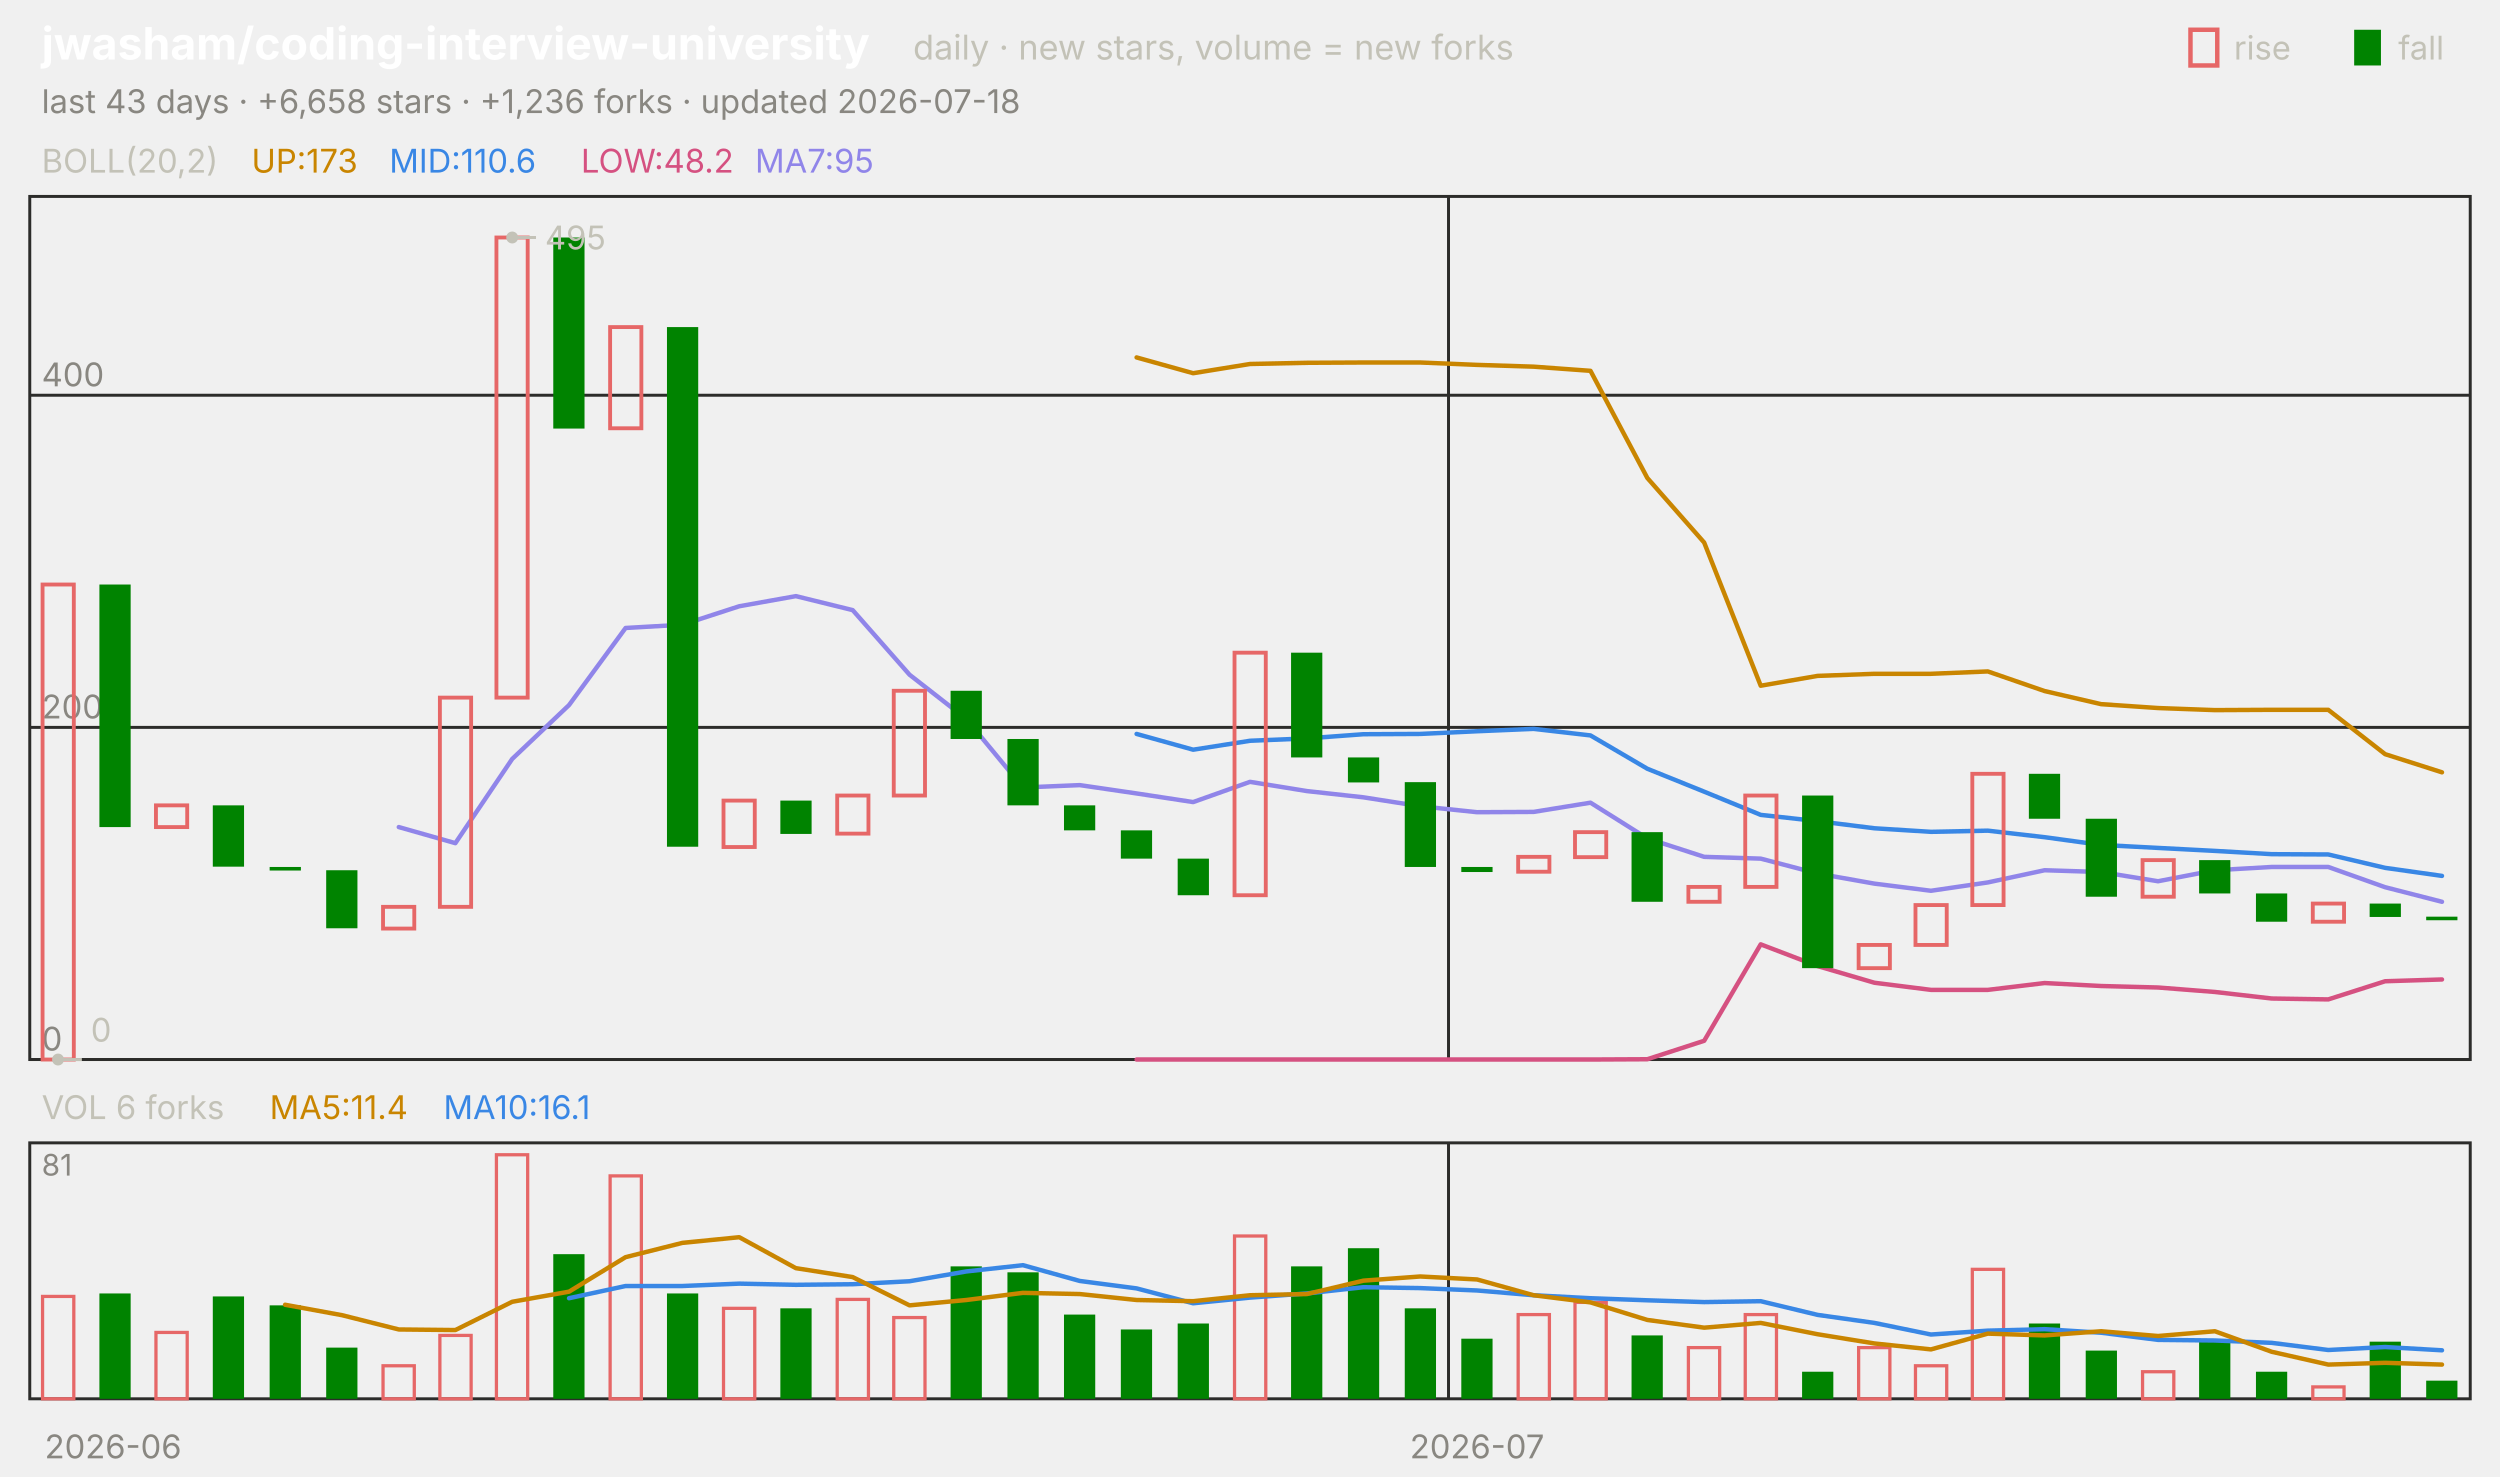
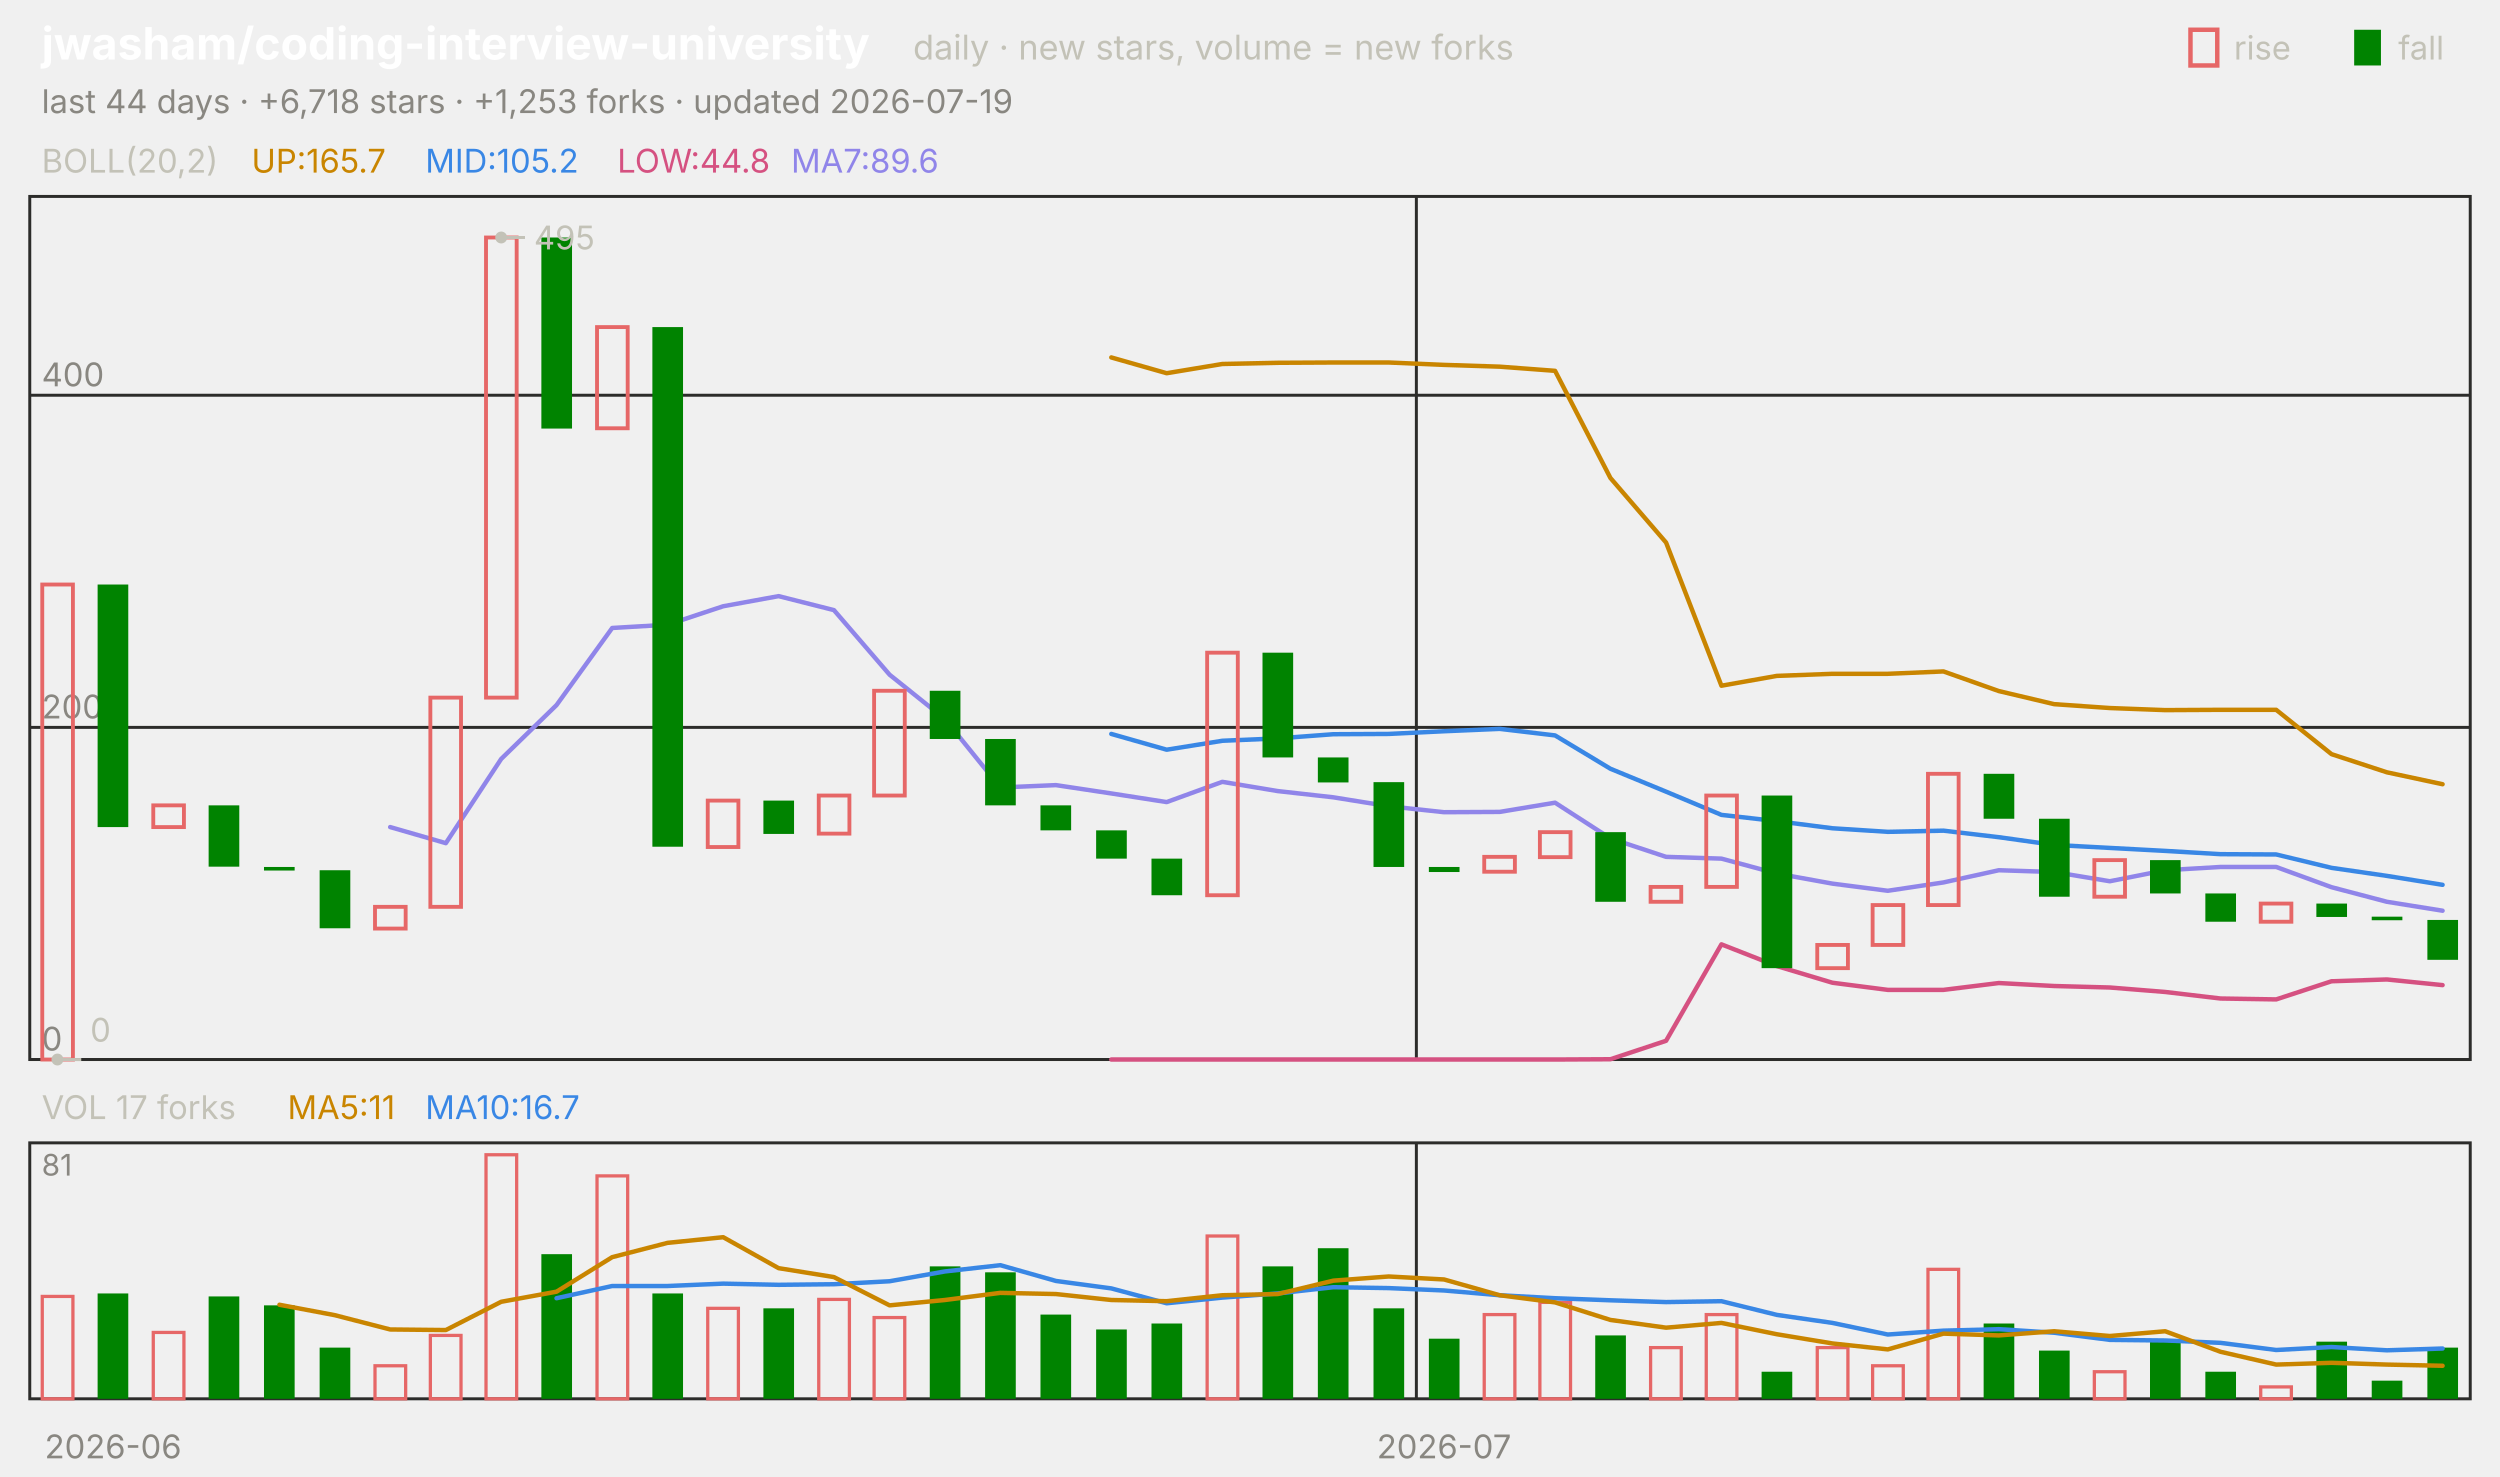
<svg xmlns="http://www.w3.org/2000/svg" viewBox="0 0 840 496" width="840" height="496" font-family="-apple-system,'Segoe UI',system-ui,sans-serif" role="img" aria-label="jwasham/coding-interview-university candlestick chart">
  <text x="14.0" y="20.0" font-size="15" fill="#ffffff" font-weight="650">jwasham/coding-interview-university</text>
  <text x="306.8" y="20.0" font-size="11.5" fill="#c3c2b7">daily · new stars, volume = new forks</text>
  <text x="805.8" y="20.0" font-size="11.0" fill="#c3c2b7">fall</text>
  <rect x="791" y="10" width="9" height="12" fill="#008300" />
  <text x="750.6" y="20.0" font-size="11.0" fill="#c3c2b7">rise</text>
  <rect x="736" y="10" width="9" height="12" fill="none" stroke="#e66767" stroke-width="1.5" />
-   <text x="14.0" y="38.0" font-size="11.0" fill="#898781">last 43 days · +6,658 stars · +1,236 forks · updated 2026-07-18</text>
+   <text x="14.0" y="38.0" font-size="11.0" fill="#898781">last 44 days · +6,718 stars · +1,253 forks · updated 2026-07-19</text>
  <rect x="10" y="66" width="820" height="290" fill="none" stroke="#2c2c2a" />
  <rect x="10" y="384" width="820" height="86" fill="none" stroke="#2c2c2a" />
  <text x="38.0" y="490.0" font-size="11.0" fill="#898781" text-anchor="middle">2026-06</text>
-   <line x1="486.7" y1="66.0" x2="486.7" y2="356.0" stroke="#2c2c2a" stroke-width="1.0" />
-   <line x1="486.7" y1="384.0" x2="486.7" y2="470.0" stroke="#2c2c2a" stroke-width="1.0" />
-   <text x="496.3" y="490.0" font-size="11.0" fill="#898781" text-anchor="middle">2026-07</text>
+   <line x1="475.9" y1="66.0" x2="475.9" y2="356.0" stroke="#2c2c2a" stroke-width="1.0" />
+   <line x1="475.9" y1="384.0" x2="475.9" y2="470.0" stroke="#2c2c2a" stroke-width="1.0" />
+   <text x="485.2" y="490.0" font-size="11.0" fill="#898781" text-anchor="middle">2026-07</text>
  <text x="14.0" y="58.0" font-size="11.0" fill="#c3c2b7">BOLL(20,2)</text>
-   <text x="84.5" y="58.0" font-size="11.0" fill="#c98500">UP:173</text>
-   <text x="130.8" y="58.0" font-size="11.0" fill="#3987e5">MID:110.6</text>
-   <text x="195.2" y="58.0" font-size="11.0" fill="#d55181">LOW:48.2</text>
-   <text x="253.7" y="58.0" font-size="11.0" fill="#9085e9">MA7:95</text>
+   <text x="84.5" y="58.0" font-size="11.0" fill="#c98500">UP:165.7</text>
+   <text x="142.9" y="58.0" font-size="11.0" fill="#3987e5">MID:105.2</text>
+   <text x="207.4" y="58.0" font-size="11.0" fill="#d55181">LOW:44.8</text>
+   <text x="265.8" y="58.0" font-size="11.0" fill="#9085e9">MA7:89.6</text>
  <line x1="10.0" y1="356.0" x2="830.0" y2="356.0" stroke="#2c2c2a" stroke-width="1.0" />
  <text x="14.0" y="353.0" font-size="11.0" fill="#898781">0</text>
  <line x1="10.0" y1="244.4" x2="830.0" y2="244.4" stroke="#2c2c2a" stroke-width="1.0" />
  <text x="14.0" y="241.4" font-size="11.0" fill="#898781">200</text>
  <line x1="10.0" y1="132.8" x2="830.0" y2="132.8" stroke="#2c2c2a" stroke-width="1.0" />
  <text x="14.0" y="129.8" font-size="11.0" fill="#898781">400</text>
-   <polyline points="381.9,120.1 400.9,125.4 420.0,122.3 439.1,121.9 458.1,121.8 477.2,121.8 496.3,122.6 515.3,123.2 534.4,124.6 553.5,160.6 572.6,182.3 591.6,230.4 610.7,227.1 629.8,226.4 648.8,226.4 667.9,225.6 687.0,232.2 706.0,236.6 725.1,237.9 744.2,238.6 763.3,238.5 782.3,238.5 801.4,253.4 820.5,259.5" fill="none" stroke="#c98500" stroke-width="1.5" stroke-linejoin="round" stroke-linecap="round" />
-   <polyline points="381.9,246.6 400.9,251.9 420.0,248.9 439.1,248.1 458.1,246.7 477.2,246.6 496.3,245.7 515.3,244.9 534.4,247.1 553.5,258.3 572.6,266.0 591.6,273.8 610.7,275.9 629.8,278.3 648.8,279.5 667.9,279.1 687.0,281.3 706.0,283.9 725.1,284.9 744.2,285.9 763.3,287.0 782.3,287.1 801.4,291.6 820.5,294.3" fill="none" stroke="#3987e5" stroke-width="1.5" stroke-linejoin="round" stroke-linecap="round" />
-   <polyline points="381.9,356.0 400.9,356.0 420.0,356.0 439.1,356.0 458.1,356.0 477.2,356.0 496.3,356.0 515.3,356.0 534.4,356.0 553.5,355.9 572.6,349.7 591.6,317.3 610.7,324.6 629.8,330.2 648.8,332.6 667.9,332.6 687.0,330.3 706.0,331.3 725.1,331.8 744.2,333.3 763.3,335.5 782.3,335.8 801.4,329.7 820.5,329.1" fill="none" stroke="#d55181" stroke-width="1.5" stroke-linejoin="round" stroke-linecap="round" />
-   <polyline points="134.0,277.9 153.0,283.3 172.1,255.0 191.2,236.9 210.2,211.0 229.3,209.9 248.4,203.7 267.4,200.3 286.5,205.0 305.6,226.7 324.7,241.6 343.7,264.6 362.8,263.8 381.9,266.6 400.9,269.5 420.0,262.7 439.1,265.8 458.1,267.9 477.2,270.9 496.3,272.9 515.3,272.8 534.4,269.7 553.5,281.7 572.6,287.9 591.6,288.5 610.7,293.5 629.8,296.9 648.8,299.3 667.9,296.5 687.0,292.4 706.0,293.0 725.1,296.1 744.2,292.4 763.3,291.3 782.3,291.3 801.4,298.1 820.5,303.0" fill="none" stroke="#9085e9" stroke-width="1.5" stroke-linejoin="round" stroke-linecap="round" />
-   <rect x="14.3" y="196.4" width="10.5" height="159.6" fill="none" stroke="#e66767" stroke-width="1.3" />
-   <rect x="33.4" y="196.4" width="10.5" height="81.5" fill="#008300" />
-   <rect x="52.4" y="270.6" width="10.5" height="7.3" fill="none" stroke="#e66767" stroke-width="1.3" />
-   <rect x="71.5" y="270.6" width="10.5" height="20.6" fill="#008300" />
-   <rect x="90.6" y="291.3" width="10.5" height="1.2" fill="#008300" />
-   <rect x="109.6" y="292.4" width="10.5" height="19.5" fill="#008300" />
-   <rect x="128.7" y="304.7" width="10.5" height="7.3" fill="none" stroke="#e66767" stroke-width="1.3" />
-   <rect x="147.8" y="234.4" width="10.5" height="70.3" fill="none" stroke="#e66767" stroke-width="1.3" />
-   <rect x="166.8" y="79.8" width="10.5" height="154.6" fill="none" stroke="#e66767" stroke-width="1.3" />
-   <rect x="185.9" y="79.8" width="10.5" height="64.2" fill="#008300" />
-   <rect x="205.0" y="109.9" width="10.5" height="34.0" fill="none" stroke="#e66767" stroke-width="1.3" />
-   <rect x="224.1" y="109.9" width="10.5" height="174.6" fill="#008300" />
-   <rect x="243.1" y="269.0" width="10.5" height="15.6" fill="none" stroke="#e66767" stroke-width="1.3" />
-   <rect x="262.2" y="269.0" width="10.5" height="11.2" fill="#008300" />
-   <rect x="281.3" y="267.3" width="10.5" height="12.8" fill="none" stroke="#e66767" stroke-width="1.3" />
-   <rect x="300.3" y="232.1" width="10.5" height="35.2" fill="none" stroke="#e66767" stroke-width="1.3" />
-   <rect x="319.4" y="232.1" width="10.5" height="16.2" fill="#008300" />
-   <rect x="338.5" y="248.3" width="10.5" height="22.3" fill="#008300" />
-   <rect x="357.5" y="270.6" width="10.5" height="8.4" fill="#008300" />
-   <rect x="376.6" y="279.0" width="10.5" height="9.5" fill="#008300" />
-   <rect x="395.7" y="288.5" width="10.5" height="12.3" fill="#008300" />
-   <rect x="414.8" y="219.3" width="10.5" height="81.5" fill="none" stroke="#e66767" stroke-width="1.3" />
-   <rect x="433.8" y="219.3" width="10.5" height="35.2" fill="#008300" />
-   <rect x="452.9" y="254.5" width="10.5" height="8.4" fill="#008300" />
-   <rect x="472.0" y="262.8" width="10.5" height="28.5" fill="#008300" />
-   <rect x="491.0" y="291.3" width="10.5" height="1.7" fill="#008300" />
-   <rect x="510.1" y="287.9" width="10.5" height="5.0" fill="none" stroke="#e66767" stroke-width="1.3" />
-   <rect x="529.2" y="279.6" width="10.5" height="8.4" fill="none" stroke="#e66767" stroke-width="1.3" />
-   <rect x="548.2" y="279.6" width="10.5" height="23.4" fill="#008300" />
-   <rect x="567.3" y="298.0" width="10.5" height="5.0" fill="none" stroke="#e66767" stroke-width="1.3" />
-   <rect x="586.4" y="267.3" width="10.5" height="30.7" fill="none" stroke="#e66767" stroke-width="1.3" />
-   <rect x="605.5" y="267.3" width="10.5" height="58.0" fill="#008300" />
-   <rect x="624.5" y="317.5" width="10.5" height="7.8" fill="none" stroke="#e66767" stroke-width="1.3" />
-   <rect x="643.6" y="304.1" width="10.5" height="13.4" fill="none" stroke="#e66767" stroke-width="1.3" />
-   <rect x="662.7" y="260.0" width="10.5" height="44.1" fill="none" stroke="#e66767" stroke-width="1.3" />
-   <rect x="681.7" y="260.0" width="10.5" height="15.1" fill="#008300" />
-   <rect x="700.8" y="275.1" width="10.5" height="26.2" fill="#008300" />
-   <rect x="719.9" y="289.0" width="10.5" height="12.3" fill="none" stroke="#e66767" stroke-width="1.3" />
-   <rect x="738.9" y="289.0" width="10.5" height="11.2" fill="#008300" />
-   <rect x="758.0" y="300.2" width="10.5" height="9.5" fill="#008300" />
-   <rect x="777.1" y="303.6" width="10.5" height="6.1" fill="none" stroke="#e66767" stroke-width="1.3" />
-   <rect x="796.2" y="303.6" width="10.5" height="4.5" fill="#008300" />
-   <rect x="815.2" y="308.0" width="10.5" height="1.2" fill="#008300" />
-   <circle cx="172.1" cy="79.8" r="2" fill="#c3c2b7" />
-   <line x1="172.1" y1="79.8" x2="180.1" y2="79.8" stroke="#c3c2b7" stroke-width="1.0" />
-   <text x="183.1" y="83.8" font-size="11.0" fill="#c3c2b7">495</text>
-   <circle cx="19.5" cy="356.0" r="2" fill="#c3c2b7" />
-   <line x1="19.5" y1="356.0" x2="27.5" y2="356.0" stroke="#c3c2b7" stroke-width="1.0" />
-   <text x="30.5" y="350.0" font-size="11.0" fill="#c3c2b7">0</text>
-   <text x="14.0" y="376.0" font-size="11.0" fill="#c3c2b7">VOL 6 forks</text>
-   <text x="90.6" y="376.0" font-size="11.0" fill="#c98500">MA5:11.4</text>
-   <text x="149.0" y="376.0" font-size="11.0" fill="#3987e5">MA10:16.1</text>
+   <polyline points="373.4,120.1 392.0,125.4 410.7,122.3 429.3,121.9 448.0,121.8 466.6,121.8 485.2,122.6 503.9,123.2 522.5,124.6 541.1,160.6 559.8,182.3 578.4,230.4 597.0,227.1 615.7,226.4 634.3,226.4 653.0,225.6 671.6,232.2 690.2,236.6 708.9,237.9 727.5,238.6 746.1,238.5 764.8,238.5 783.4,253.4 802.0,259.5 820.7,263.5" fill="none" stroke="#c98500" stroke-width="1.5" stroke-linejoin="round" stroke-linecap="round" />
+   <polyline points="373.4,246.6 392.0,251.9 410.7,248.9 429.3,248.1 448.0,246.7 466.6,246.6 485.2,245.7 503.9,244.9 522.5,247.1 541.1,258.3 559.8,266.0 578.4,273.8 597.0,275.9 615.7,278.3 634.3,279.5 653.0,279.1 671.6,281.3 690.2,283.9 708.9,284.9 727.5,285.9 746.1,287.0 764.8,287.1 783.4,291.6 802.0,294.3 820.7,297.3" fill="none" stroke="#3987e5" stroke-width="1.5" stroke-linejoin="round" stroke-linecap="round" />
+   <polyline points="373.4,356.0 392.0,356.0 410.7,356.0 429.3,356.0 448.0,356.0 466.6,356.0 485.2,356.0 503.9,356.0 522.5,356.0 541.1,355.9 559.8,349.7 578.4,317.3 597.0,324.6 615.7,330.2 634.3,332.6 653.0,332.6 671.6,330.3 690.2,331.3 708.9,331.8 727.5,333.3 746.1,335.5 764.8,335.8 783.4,329.7 802.0,329.1 820.7,331.0" fill="none" stroke="#d55181" stroke-width="1.5" stroke-linejoin="round" stroke-linecap="round" />
+   <polyline points="131.1,277.9 149.8,283.3 168.4,255.0 187.0,236.9 205.7,211.0 224.3,209.9 243.0,203.7 261.6,200.3 280.2,205.0 298.9,226.7 317.5,241.6 336.1,264.6 354.8,263.8 373.4,266.6 392.0,269.5 410.7,262.7 429.3,265.8 448.0,267.9 466.6,270.9 485.2,272.9 503.9,272.8 522.5,269.7 541.1,281.7 559.8,287.9 578.4,288.5 597.0,293.5 615.7,296.9 634.3,299.3 653.0,296.5 671.6,292.4 690.2,293.0 708.9,296.1 727.5,292.4 746.1,291.3 764.8,291.3 783.4,298.1 802.0,303.0 820.7,306.0" fill="none" stroke="#9085e9" stroke-width="1.5" stroke-linejoin="round" stroke-linecap="round" />
+   <rect x="14.2" y="196.4" width="10.3" height="159.6" fill="none" stroke="#e66767" stroke-width="1.3" />
+   <rect x="32.8" y="196.4" width="10.3" height="81.5" fill="#008300" />
+   <rect x="51.5" y="270.6" width="10.3" height="7.3" fill="none" stroke="#e66767" stroke-width="1.3" />
+   <rect x="70.1" y="270.6" width="10.3" height="20.6" fill="#008300" />
+   <rect x="88.7" y="291.3" width="10.3" height="1.2" fill="#008300" />
+   <rect x="107.4" y="292.4" width="10.3" height="19.5" fill="#008300" />
+   <rect x="126.0" y="304.7" width="10.3" height="7.3" fill="none" stroke="#e66767" stroke-width="1.3" />
+   <rect x="144.6" y="234.4" width="10.3" height="70.3" fill="none" stroke="#e66767" stroke-width="1.3" />
+   <rect x="163.3" y="79.8" width="10.3" height="154.6" fill="none" stroke="#e66767" stroke-width="1.3" />
+   <rect x="181.9" y="79.8" width="10.3" height="64.2" fill="#008300" />
+   <rect x="200.6" y="109.9" width="10.3" height="34.0" fill="none" stroke="#e66767" stroke-width="1.3" />
+   <rect x="219.2" y="109.9" width="10.3" height="174.6" fill="#008300" />
+   <rect x="237.8" y="269.0" width="10.3" height="15.6" fill="none" stroke="#e66767" stroke-width="1.3" />
+   <rect x="256.5" y="269.0" width="10.3" height="11.2" fill="#008300" />
+   <rect x="275.1" y="267.3" width="10.3" height="12.8" fill="none" stroke="#e66767" stroke-width="1.3" />
+   <rect x="293.7" y="232.1" width="10.3" height="35.2" fill="none" stroke="#e66767" stroke-width="1.3" />
+   <rect x="312.4" y="232.1" width="10.3" height="16.2" fill="#008300" />
+   <rect x="331.0" y="248.3" width="10.3" height="22.3" fill="#008300" />
+   <rect x="349.6" y="270.6" width="10.3" height="8.4" fill="#008300" />
+   <rect x="368.3" y="279.0" width="10.3" height="9.5" fill="#008300" />
+   <rect x="386.9" y="288.5" width="10.3" height="12.3" fill="#008300" />
+   <rect x="405.6" y="219.3" width="10.3" height="81.5" fill="none" stroke="#e66767" stroke-width="1.3" />
+   <rect x="424.2" y="219.3" width="10.3" height="35.2" fill="#008300" />
+   <rect x="442.8" y="254.5" width="10.3" height="8.4" fill="#008300" />
+   <rect x="461.5" y="262.8" width="10.3" height="28.5" fill="#008300" />
+   <rect x="480.1" y="291.3" width="10.3" height="1.7" fill="#008300" />
+   <rect x="498.7" y="287.9" width="10.3" height="5.0" fill="none" stroke="#e66767" stroke-width="1.3" />
+   <rect x="517.4" y="279.6" width="10.3" height="8.4" fill="none" stroke="#e66767" stroke-width="1.3" />
+   <rect x="536.0" y="279.6" width="10.3" height="23.4" fill="#008300" />
+   <rect x="554.6" y="298.0" width="10.3" height="5.0" fill="none" stroke="#e66767" stroke-width="1.3" />
+   <rect x="573.3" y="267.3" width="10.3" height="30.7" fill="none" stroke="#e66767" stroke-width="1.3" />
+   <rect x="591.9" y="267.3" width="10.3" height="58.0" fill="#008300" />
+   <rect x="610.6" y="317.5" width="10.3" height="7.8" fill="none" stroke="#e66767" stroke-width="1.3" />
+   <rect x="629.2" y="304.1" width="10.3" height="13.4" fill="none" stroke="#e66767" stroke-width="1.3" />
+   <rect x="647.8" y="260.0" width="10.3" height="44.1" fill="none" stroke="#e66767" stroke-width="1.3" />
+   <rect x="666.5" y="260.0" width="10.3" height="15.1" fill="#008300" />
+   <rect x="685.1" y="275.1" width="10.3" height="26.2" fill="#008300" />
+   <rect x="703.7" y="289.0" width="10.3" height="12.3" fill="none" stroke="#e66767" stroke-width="1.3" />
+   <rect x="722.4" y="289.0" width="10.3" height="11.2" fill="#008300" />
+   <rect x="741.0" y="300.2" width="10.3" height="9.5" fill="#008300" />
+   <rect x="759.6" y="303.6" width="10.3" height="6.1" fill="none" stroke="#e66767" stroke-width="1.3" />
+   <rect x="778.3" y="303.6" width="10.3" height="4.5" fill="#008300" />
+   <rect x="796.9" y="308.0" width="10.3" height="1.2" fill="#008300" />
+   <rect x="815.6" y="309.1" width="10.3" height="13.4" fill="#008300" />
+   <circle cx="168.4" cy="79.8" r="2" fill="#c3c2b7" />
+   <line x1="168.4" y1="79.8" x2="176.4" y2="79.8" stroke="#c3c2b7" stroke-width="1.0" />
+   <text x="179.4" y="83.8" font-size="11.0" fill="#c3c2b7">495</text>
+   <circle cx="19.3" cy="356.0" r="2" fill="#c3c2b7" />
+   <line x1="19.3" y1="356.0" x2="27.3" y2="356.0" stroke="#c3c2b7" stroke-width="1.0" />
+   <text x="30.3" y="350.0" font-size="11.0" fill="#c3c2b7">0</text>
+   <text x="14.0" y="376.0" font-size="11.0" fill="#c3c2b7">VOL 17 forks</text>
+   <text x="96.6" y="376.0" font-size="11.0" fill="#c98500">MA5:11</text>
+   <text x="142.9" y="376.0" font-size="11.0" fill="#3987e5">MA10:16.7</text>
  <text x="14.0" y="395.0" font-size="10" fill="#898781">81</text>
-   <rect x="14.3" y="435.6" width="10.5" height="34.4" fill="none" stroke="#e66767" stroke-width="1.1" />
-   <rect x="33.4" y="434.6" width="10.5" height="35.4" fill="#008300" />
-   <rect x="52.4" y="447.7" width="10.5" height="22.3" fill="none" stroke="#e66767" stroke-width="1.1" />
-   <rect x="71.5" y="435.6" width="10.5" height="34.4" fill="#008300" />
-   <rect x="90.6" y="438.6" width="10.5" height="31.4" fill="#008300" />
-   <rect x="109.6" y="452.8" width="10.5" height="17.2" fill="#008300" />
-   <rect x="128.7" y="458.9" width="10.5" height="11.1" fill="none" stroke="#e66767" stroke-width="1.1" />
-   <rect x="147.8" y="448.7" width="10.5" height="21.3" fill="none" stroke="#e66767" stroke-width="1.1" />
-   <rect x="166.8" y="388.0" width="10.5" height="82.0" fill="none" stroke="#e66767" stroke-width="1.1" />
-   <rect x="185.9" y="421.4" width="10.5" height="48.6" fill="#008300" />
-   <rect x="205.0" y="395.1" width="10.5" height="74.9" fill="none" stroke="#e66767" stroke-width="1.1" />
-   <rect x="224.1" y="434.6" width="10.5" height="35.4" fill="#008300" />
-   <rect x="243.1" y="439.6" width="10.5" height="30.4" fill="none" stroke="#e66767" stroke-width="1.1" />
-   <rect x="262.2" y="439.6" width="10.5" height="30.4" fill="#008300" />
-   <rect x="281.3" y="436.6" width="10.5" height="33.4" fill="none" stroke="#e66767" stroke-width="1.1" />
-   <rect x="300.3" y="442.7" width="10.5" height="27.3" fill="none" stroke="#e66767" stroke-width="1.1" />
-   <rect x="319.4" y="425.5" width="10.5" height="44.5" fill="#008300" />
-   <rect x="338.5" y="427.5" width="10.5" height="42.5" fill="#008300" />
-   <rect x="357.5" y="441.7" width="10.5" height="28.3" fill="#008300" />
-   <rect x="376.6" y="446.7" width="10.5" height="23.3" fill="#008300" />
-   <rect x="395.7" y="444.7" width="10.5" height="25.3" fill="#008300" />
-   <rect x="414.8" y="415.3" width="10.5" height="54.7" fill="none" stroke="#e66767" stroke-width="1.1" />
-   <rect x="433.8" y="425.5" width="10.5" height="44.5" fill="#008300" />
-   <rect x="452.9" y="419.4" width="10.5" height="50.6" fill="#008300" />
-   <rect x="472.0" y="439.6" width="10.5" height="30.4" fill="#008300" />
-   <rect x="491.0" y="449.8" width="10.5" height="20.2" fill="#008300" />
-   <rect x="510.1" y="441.7" width="10.5" height="28.3" fill="none" stroke="#e66767" stroke-width="1.1" />
-   <rect x="529.2" y="437.6" width="10.5" height="32.4" fill="none" stroke="#e66767" stroke-width="1.1" />
-   <rect x="548.2" y="448.7" width="10.5" height="21.3" fill="#008300" />
-   <rect x="567.3" y="452.8" width="10.5" height="17.2" fill="none" stroke="#e66767" stroke-width="1.1" />
-   <rect x="586.4" y="441.7" width="10.5" height="28.3" fill="none" stroke="#e66767" stroke-width="1.1" />
-   <rect x="605.5" y="460.9" width="10.5" height="9.1" fill="#008300" />
-   <rect x="624.5" y="452.8" width="10.5" height="17.2" fill="none" stroke="#e66767" stroke-width="1.1" />
-   <rect x="643.6" y="458.9" width="10.5" height="11.1" fill="none" stroke="#e66767" stroke-width="1.1" />
-   <rect x="662.7" y="426.5" width="10.5" height="43.5" fill="none" stroke="#e66767" stroke-width="1.1" />
-   <rect x="681.7" y="444.7" width="10.5" height="25.3" fill="#008300" />
-   <rect x="700.8" y="453.8" width="10.5" height="16.2" fill="#008300" />
-   <rect x="719.9" y="460.9" width="10.5" height="9.1" fill="none" stroke="#e66767" stroke-width="1.1" />
-   <rect x="738.9" y="450.8" width="10.5" height="19.2" fill="#008300" />
-   <rect x="758.0" y="460.9" width="10.5" height="9.1" fill="#008300" />
-   <rect x="777.1" y="466.0" width="10.5" height="4.0" fill="none" stroke="#e66767" stroke-width="1.1" />
-   <rect x="796.2" y="450.8" width="10.5" height="19.2" fill="#008300" />
-   <rect x="815.2" y="463.9" width="10.5" height="6.1" fill="#008300" />
-   <polyline points="191.2,436.2 210.2,432.1 229.3,432.1 248.4,431.3 267.4,431.7 286.5,431.5 305.6,430.5 324.7,427.2 343.7,425.1 362.8,430.4 381.9,432.9 400.9,437.9 420.0,436.0 439.1,434.6 458.1,432.5 477.2,432.8 496.3,433.6 515.3,435.2 534.4,436.2 553.5,436.9 572.6,437.5 591.6,437.2 610.7,441.8 629.8,444.5 648.8,448.4 667.9,447.1 687.0,446.6 706.0,447.8 725.1,450.2 744.2,450.4 763.3,451.2 782.3,453.6 801.4,452.6 820.5,453.7" fill="none" stroke="#3987e5" stroke-width="1.5" stroke-linejoin="round" stroke-linecap="round" />
-   <polyline points="95.8,438.4 114.9,441.9 134.0,446.7 153.0,446.9 172.1,437.4 191.2,434.0 210.2,422.4 229.3,417.6 248.4,415.7 267.4,426.1 286.5,429.1 305.6,438.6 324.7,436.8 343.7,434.4 362.8,434.8 381.9,436.8 400.9,437.2 420.0,435.2 439.1,434.8 458.1,430.3 477.2,428.9 496.3,429.9 515.3,435.2 534.4,437.6 553.5,443.5 572.6,446.1 591.6,444.5 610.7,448.3 629.8,451.4 648.8,453.4 667.9,448.1 687.0,448.7 706.0,447.3 725.1,448.9 744.2,447.3 763.3,454.2 782.3,458.5 801.4,457.9 820.5,458.5" fill="none" stroke="#c98500" stroke-width="1.5" stroke-linejoin="round" stroke-linecap="round" />
+   <rect x="14.2" y="435.6" width="10.3" height="34.4" fill="none" stroke="#e66767" stroke-width="1.1" />
+   <rect x="32.8" y="434.6" width="10.3" height="35.4" fill="#008300" />
+   <rect x="51.5" y="447.7" width="10.3" height="22.3" fill="none" stroke="#e66767" stroke-width="1.1" />
+   <rect x="70.1" y="435.6" width="10.3" height="34.4" fill="#008300" />
+   <rect x="88.7" y="438.6" width="10.3" height="31.4" fill="#008300" />
+   <rect x="107.4" y="452.8" width="10.3" height="17.2" fill="#008300" />
+   <rect x="126.0" y="458.9" width="10.3" height="11.1" fill="none" stroke="#e66767" stroke-width="1.1" />
+   <rect x="144.6" y="448.7" width="10.3" height="21.3" fill="none" stroke="#e66767" stroke-width="1.1" />
+   <rect x="163.3" y="388.0" width="10.3" height="82.0" fill="none" stroke="#e66767" stroke-width="1.1" />
+   <rect x="181.9" y="421.4" width="10.3" height="48.6" fill="#008300" />
+   <rect x="200.6" y="395.1" width="10.3" height="74.9" fill="none" stroke="#e66767" stroke-width="1.1" />
+   <rect x="219.2" y="434.6" width="10.3" height="35.4" fill="#008300" />
+   <rect x="237.8" y="439.6" width="10.3" height="30.4" fill="none" stroke="#e66767" stroke-width="1.1" />
+   <rect x="256.5" y="439.6" width="10.3" height="30.4" fill="#008300" />
+   <rect x="275.1" y="436.6" width="10.3" height="33.4" fill="none" stroke="#e66767" stroke-width="1.1" />
+   <rect x="293.7" y="442.7" width="10.3" height="27.3" fill="none" stroke="#e66767" stroke-width="1.1" />
+   <rect x="312.4" y="425.5" width="10.3" height="44.5" fill="#008300" />
+   <rect x="331.0" y="427.5" width="10.3" height="42.5" fill="#008300" />
+   <rect x="349.6" y="441.7" width="10.3" height="28.3" fill="#008300" />
+   <rect x="368.3" y="446.7" width="10.3" height="23.3" fill="#008300" />
+   <rect x="386.9" y="444.7" width="10.3" height="25.3" fill="#008300" />
+   <rect x="405.6" y="415.3" width="10.3" height="54.7" fill="none" stroke="#e66767" stroke-width="1.1" />
+   <rect x="424.2" y="425.5" width="10.3" height="44.5" fill="#008300" />
+   <rect x="442.8" y="419.4" width="10.3" height="50.6" fill="#008300" />
+   <rect x="461.5" y="439.6" width="10.3" height="30.4" fill="#008300" />
+   <rect x="480.1" y="449.8" width="10.3" height="20.2" fill="#008300" />
+   <rect x="498.7" y="441.7" width="10.3" height="28.3" fill="none" stroke="#e66767" stroke-width="1.1" />
+   <rect x="517.4" y="437.6" width="10.3" height="32.4" fill="none" stroke="#e66767" stroke-width="1.1" />
+   <rect x="536.0" y="448.7" width="10.3" height="21.3" fill="#008300" />
+   <rect x="554.6" y="452.8" width="10.3" height="17.2" fill="none" stroke="#e66767" stroke-width="1.1" />
+   <rect x="573.3" y="441.7" width="10.3" height="28.3" fill="none" stroke="#e66767" stroke-width="1.1" />
+   <rect x="591.9" y="460.9" width="10.3" height="9.1" fill="#008300" />
+   <rect x="610.6" y="452.8" width="10.3" height="17.2" fill="none" stroke="#e66767" stroke-width="1.1" />
+   <rect x="629.2" y="458.9" width="10.3" height="11.1" fill="none" stroke="#e66767" stroke-width="1.1" />
+   <rect x="647.8" y="426.5" width="10.3" height="43.5" fill="none" stroke="#e66767" stroke-width="1.1" />
+   <rect x="666.5" y="444.7" width="10.3" height="25.3" fill="#008300" />
+   <rect x="685.1" y="453.8" width="10.3" height="16.2" fill="#008300" />
+   <rect x="703.7" y="460.9" width="10.3" height="9.1" fill="none" stroke="#e66767" stroke-width="1.1" />
+   <rect x="722.4" y="450.8" width="10.3" height="19.2" fill="#008300" />
+   <rect x="741.0" y="460.9" width="10.3" height="9.1" fill="#008300" />
+   <rect x="759.6" y="466.0" width="10.3" height="4.0" fill="none" stroke="#e66767" stroke-width="1.1" />
+   <rect x="778.3" y="450.8" width="10.3" height="19.2" fill="#008300" />
+   <rect x="796.9" y="463.9" width="10.3" height="6.1" fill="#008300" />
+   <rect x="815.6" y="452.8" width="10.3" height="17.2" fill="#008300" />
+   <polyline points="187.0,436.2 205.7,432.1 224.3,432.1 243.0,431.3 261.6,431.7 280.2,431.5 298.9,430.5 317.5,427.2 336.1,425.1 354.8,430.4 373.4,432.9 392.0,437.9 410.7,436.0 429.3,434.6 448.0,432.5 466.6,432.8 485.2,433.6 503.9,435.2 522.5,436.2 541.1,436.9 559.8,437.5 578.4,437.2 597.0,441.8 615.7,444.5 634.3,448.4 653.0,447.1 671.6,446.6 690.2,447.8 708.9,450.2 727.5,450.4 746.1,451.2 764.8,453.6 783.4,452.6 802.0,453.7 820.7,453.1" fill="none" stroke="#3987e5" stroke-width="1.5" stroke-linejoin="round" stroke-linecap="round" />
+   <polyline points="93.9,438.4 112.5,441.9 131.1,446.7 149.8,446.9 168.4,437.4 187.0,434.0 205.7,422.4 224.3,417.6 243.0,415.7 261.6,426.1 280.2,429.1 298.9,438.6 317.5,436.8 336.1,434.4 354.8,434.8 373.4,436.8 392.0,437.2 410.7,435.2 429.3,434.8 448.0,430.3 466.6,428.9 485.2,429.9 503.9,435.2 522.5,437.6 541.1,443.5 559.8,446.1 578.4,444.5 597.0,448.3 615.7,451.4 634.3,453.4 653.0,448.1 671.6,448.7 690.2,447.3 708.9,448.9 727.5,447.3 746.1,454.2 764.8,458.5 783.4,457.9 802.0,458.5 820.7,458.9" fill="none" stroke="#c98500" stroke-width="1.5" stroke-linejoin="round" stroke-linecap="round" />
</svg>
